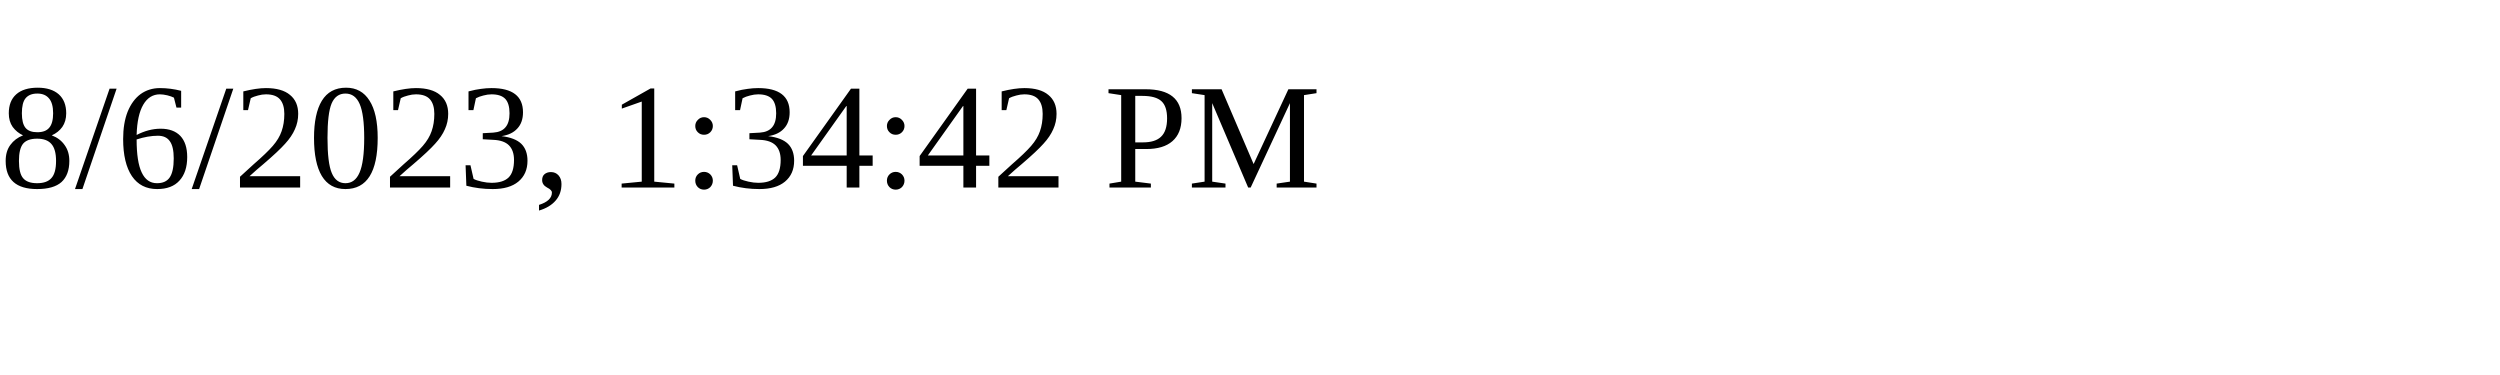
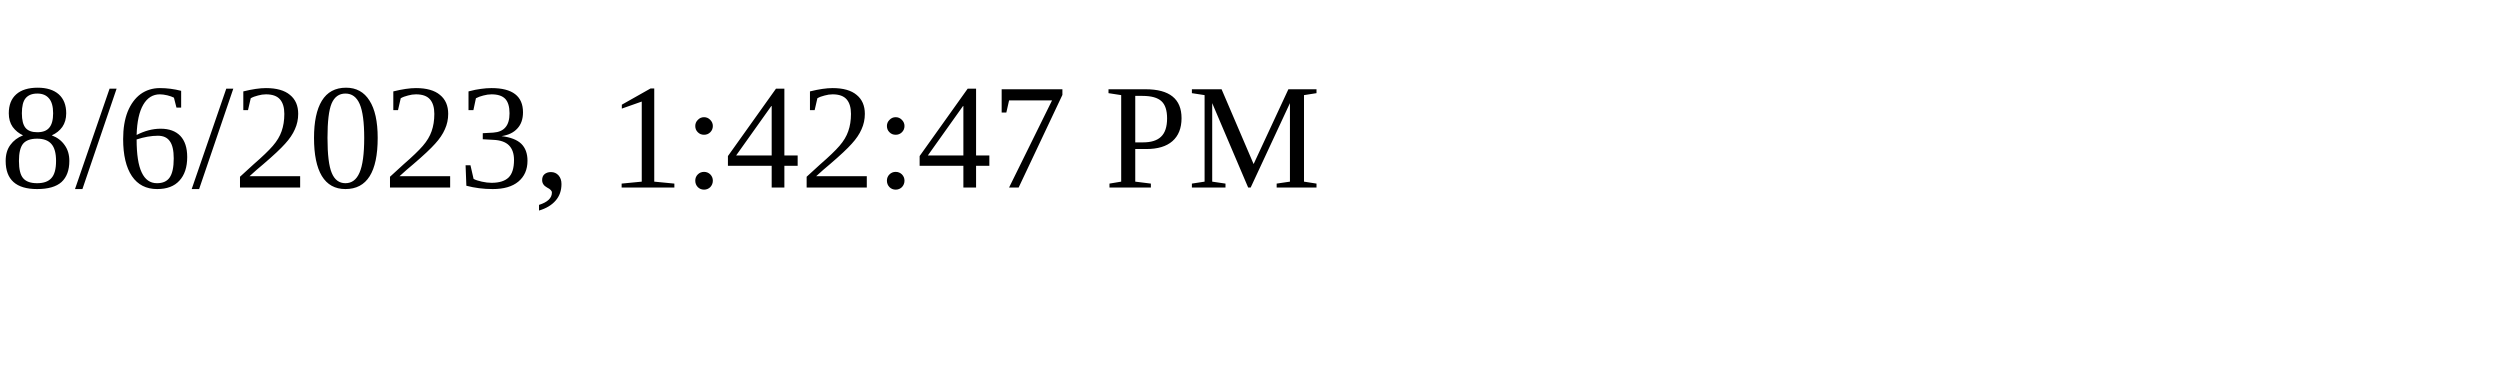
<svg xmlns="http://www.w3.org/2000/svg" height="30" width="200">
-   <text x="0" y="15">8/6/2023, 1:34:42 PM</text>
+   <text x="0" y="15">8/6/2023, 1:42:47 PM</text>
</svg>
